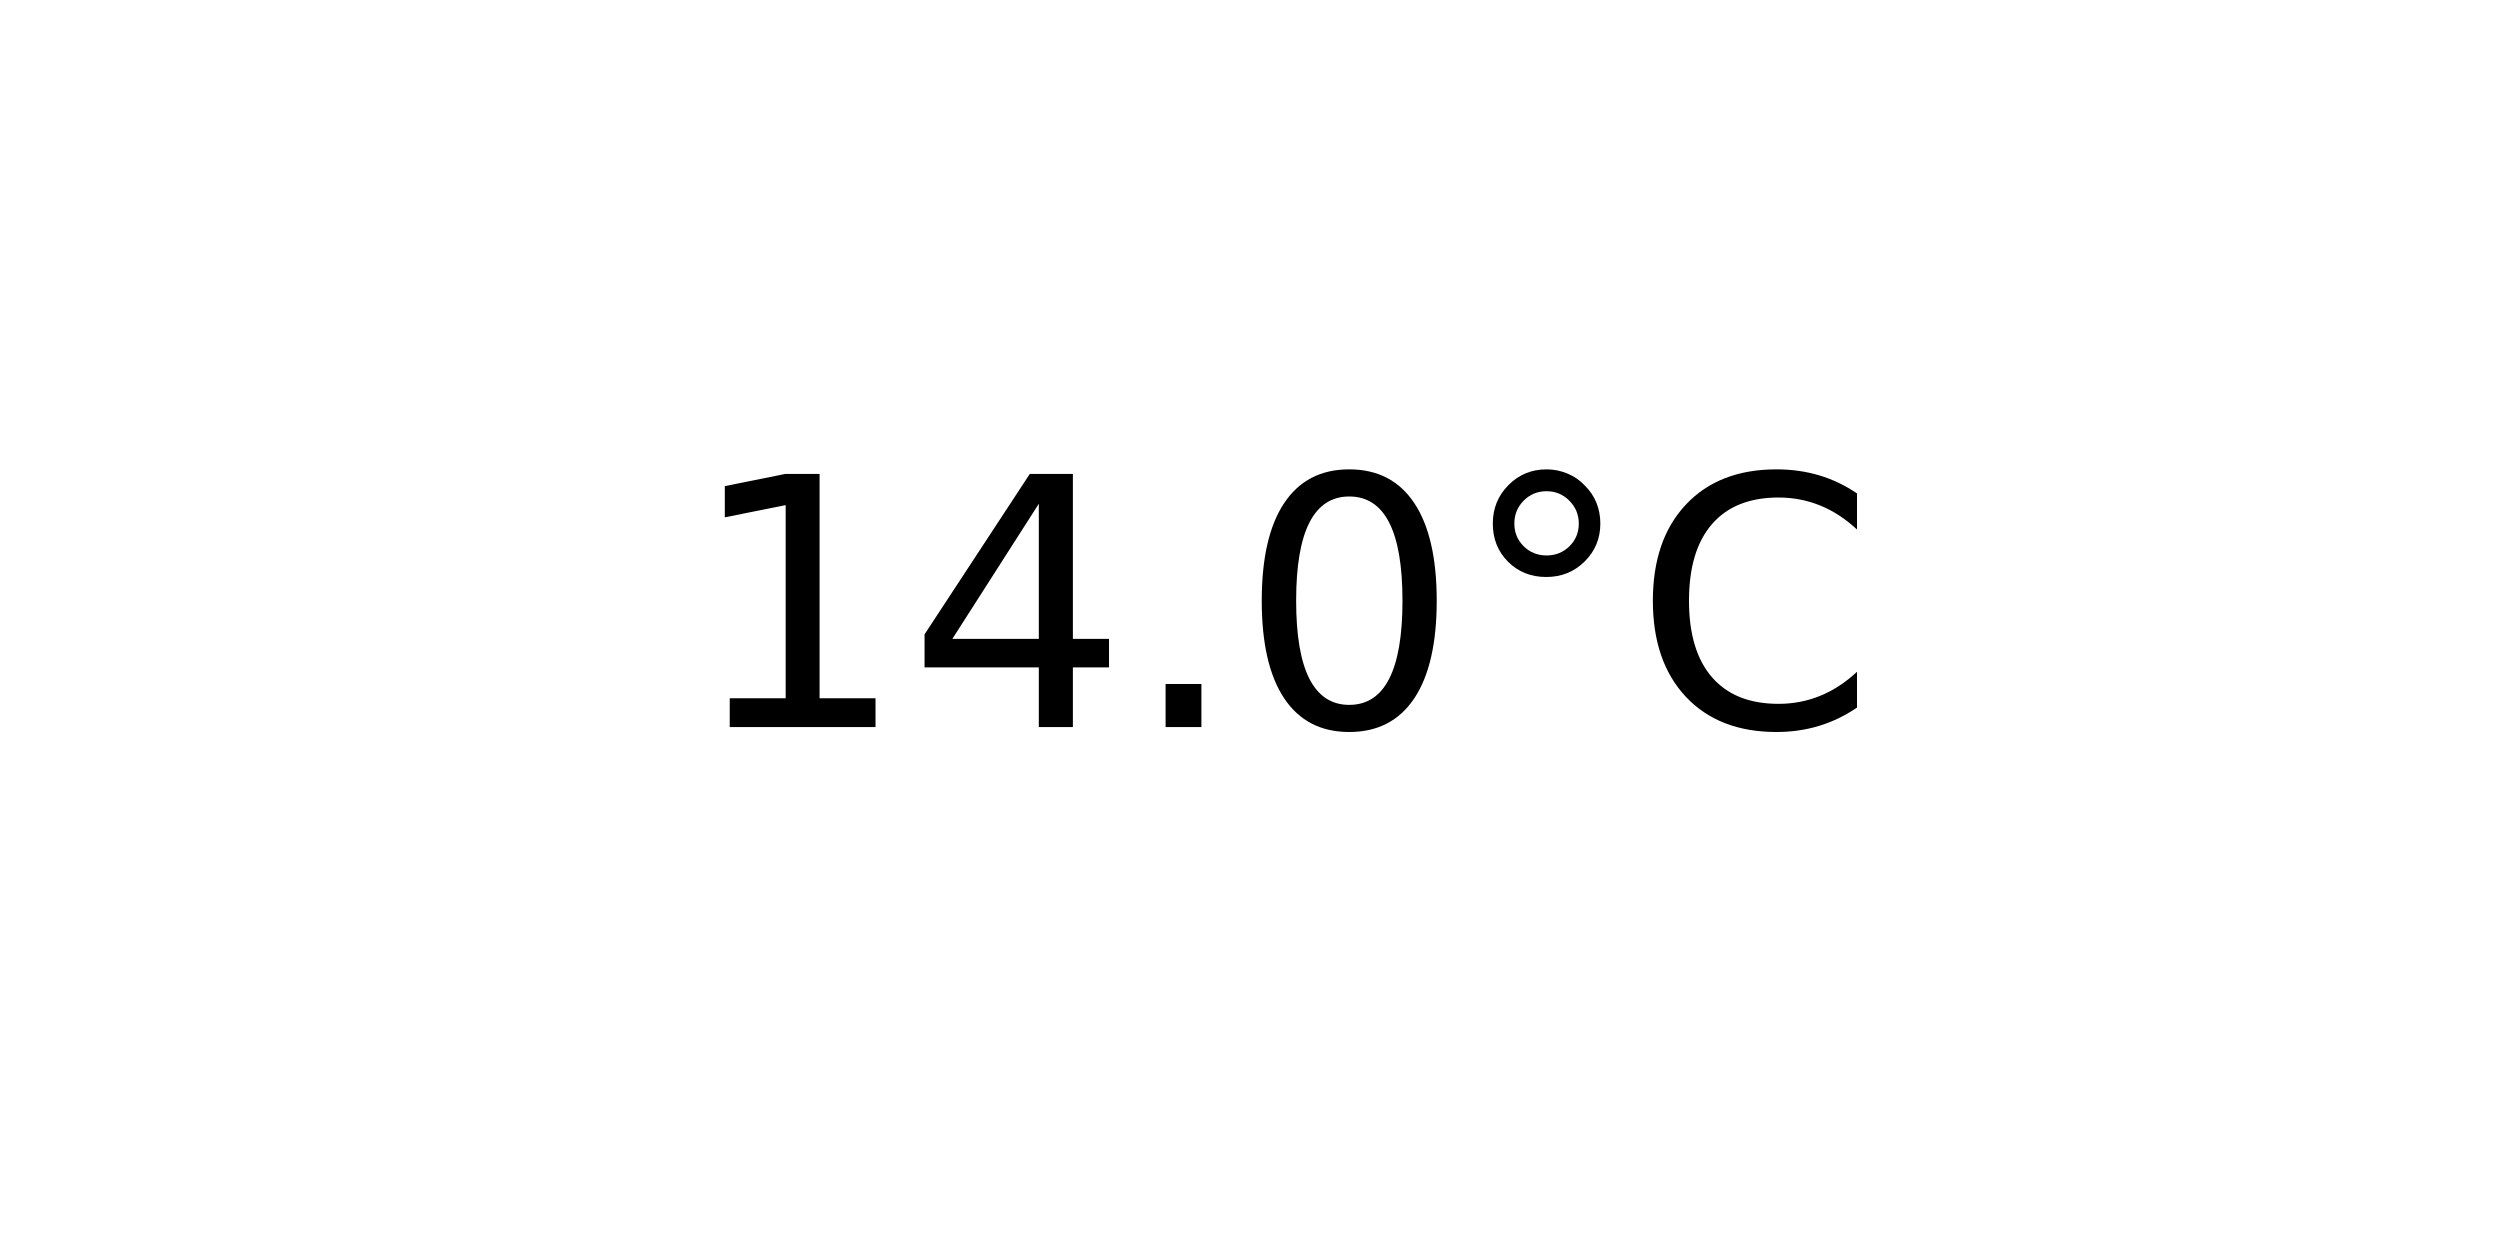
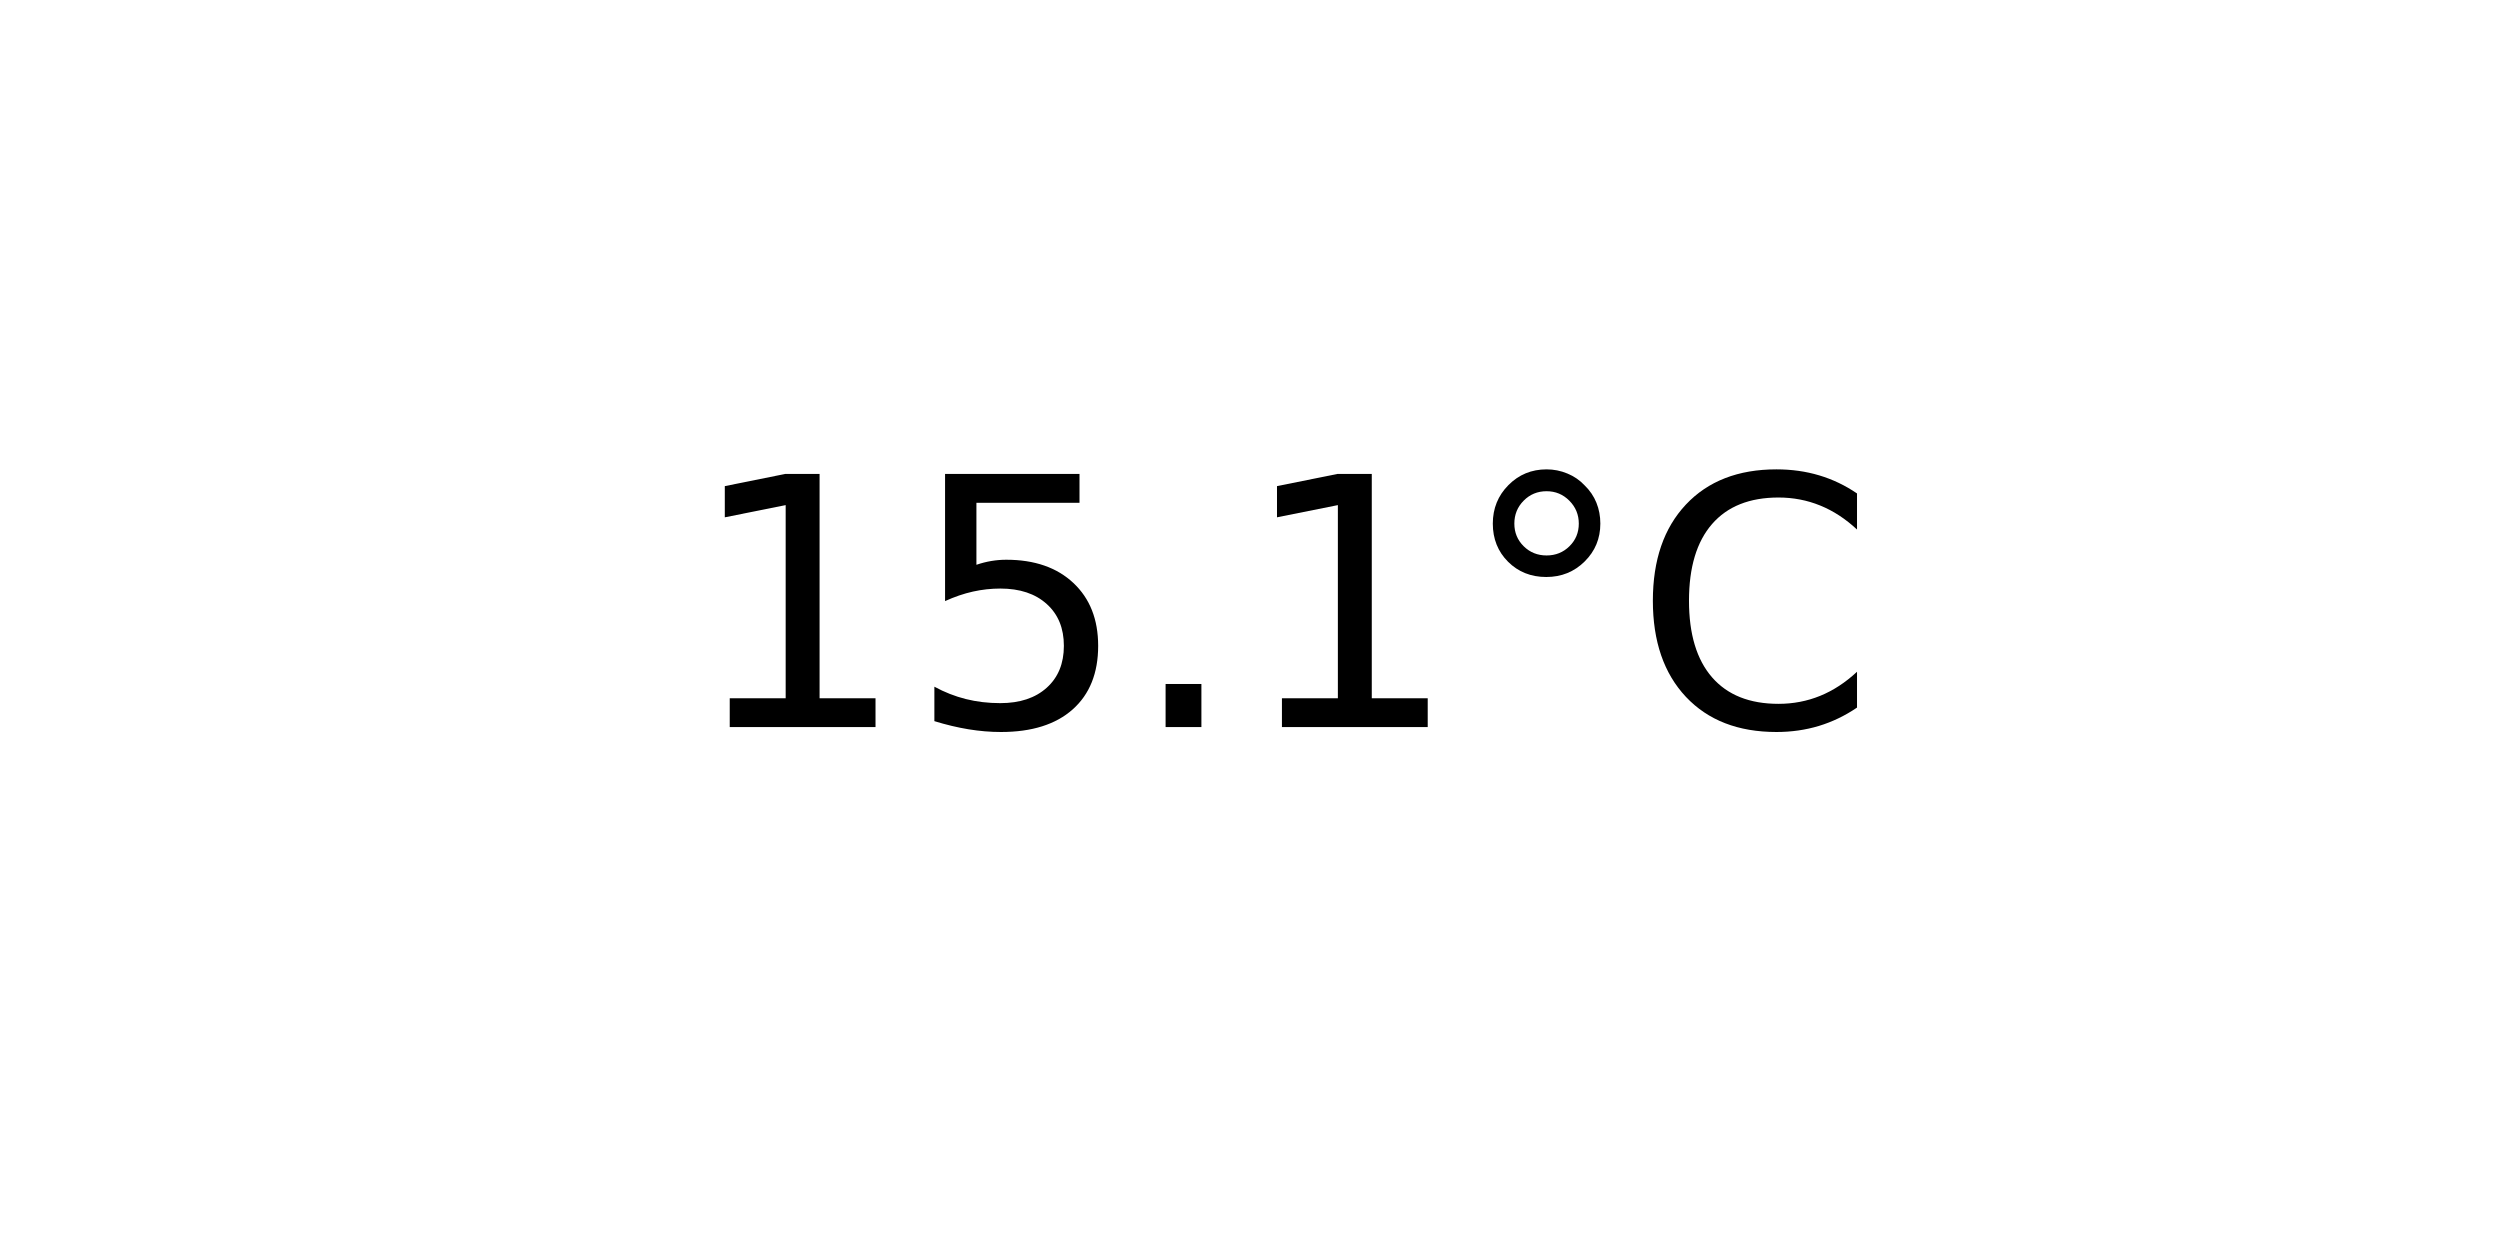
<svg xmlns="http://www.w3.org/2000/svg" xmlns:xlink="http://www.w3.org/1999/xlink" width="72pt" height="36pt" viewBox="0 0 72 36" version="1.1">
  <defs>
    <style type="text/css">*{stroke-linejoin: round; stroke-linecap: butt}</style>
  </defs>
  <g id="figure_1">
    <g id="axes_1">
      <g id="text_1">
        <g transform="translate(19.77578 20.93937) scale(0.1 -0.1)">
          <defs>
            <path id="DejaVuSans-31" d="M 794 531  L 1825 531  L 1825 4091  L 703 3866  L 703 4441  L 1819 4666  L 2450 4666  L 2450 531  L 3481 531  L 3481 0  L 794 0  L 794 531  z " transform="scale(0.015625)" />
-             <path id="DejaVuSans-34" d="M 2419 4116  L 825 1625  L 2419 1625  L 2419 4116  z M 2253 4666  L 3047 4666  L 3047 1625  L 3713 1625  L 3713 1100  L 3047 1100  L 3047 0  L 2419 0  L 2419 1100  L 313 1100  L 313 1709  L 2253 4666  z " transform="scale(0.015625)" />
+             <path id="DejaVuSans-35" d="M 691 4666  L 3169 4666  L 3169 4134  L 1269 4134  L 1269 2991  Q 1406 3038 1543 3061  Q 1681 3084 1819 3084  Q 2600 3084 3056 2656  Q 3513 2228 3513 1497  Q 3513 744 3044 326  Q 2575 -91 1722 -91  Q 1428 -91 1123 -41  Q 819 9 494 109  L 494 744  Q 775 591 1075 516  Q 1375 441 1709 441  Q 2250 441 2565 725  Q 2881 1009 2881 1497  Q 2881 1984 2565 2268  Q 2250 2553 1709 2553  Q 1456 2553 1204 2497  Q 953 2441 691 2322  L 691 4666  z " transform="scale(0.015625)" />
            <path id="DejaVuSans-2e" d="M 684 794  L 1344 794  L 1344 0  L 684 0  L 684 794  z " transform="scale(0.015625)" />
-             <path id="DejaVuSans-30" d="M 2034 4250  Q 1547 4250 1301 3770  Q 1056 3291 1056 2328  Q 1056 1369 1301 889  Q 1547 409 2034 409  Q 2525 409 2770 889  Q 3016 1369 3016 2328  Q 3016 3291 2770 3770  Q 2525 4250 2034 4250  z M 2034 4750  Q 2819 4750 3233 4129  Q 3647 3509 3647 2328  Q 3647 1150 3233 529  Q 2819 -91 2034 -91  Q 1250 -91 836 529  Q 422 1150 422 2328  Q 422 3509 836 4129  Q 1250 4750 2034 4750  z " transform="scale(0.015625)" />
            <path id="DejaVuSans-b0" d="M 1600 4347  Q 1350 4347 1178 4173  Q 1006 4000 1006 3750  Q 1006 3503 1178 3333  Q 1350 3163 1600 3163  Q 1850 3163 2022 3333  Q 2194 3503 2194 3750  Q 2194 3997 2020 4172  Q 1847 4347 1600 4347  z M 1600 4750  Q 1800 4750 1984 4673  Q 2169 4597 2303 4453  Q 2447 4313 2519 4134  Q 2591 3956 2591 3750  Q 2591 3338 2302 3052  Q 2013 2766 1594 2766  Q 1172 2766 890 3047  Q 609 3328 609 3750  Q 609 4169 896 4459  Q 1184 4750 1600 4750  z " transform="scale(0.015625)" />
            <path id="DejaVuSans-43" d="M 4122 4306  L 4122 3641  Q 3803 3938 3442 4084  Q 3081 4231 2675 4231  Q 1875 4231 1450 3742  Q 1025 3253 1025 2328  Q 1025 1406 1450 917  Q 1875 428 2675 428  Q 3081 428 3442 575  Q 3803 722 4122 1019  L 4122 359  Q 3791 134 3420 21  Q 3050 -91 2638 -91  Q 1578 -91 968 557  Q 359 1206 359 2328  Q 359 3453 968 4101  Q 1578 4750 2638 4750  Q 3056 4750 3426 4639  Q 3797 4528 4122 4306  z " transform="scale(0.015625)" />
          </defs>
          <use xlink:href="#DejaVuSans-31" />
-           <use xlink:href="#DejaVuSans-34" x="63.623" />
+           <use xlink:href="#DejaVuSans-35" x="63.623" />
          <use xlink:href="#DejaVuSans-2e" x="127.246" />
-           <use xlink:href="#DejaVuSans-30" x="159.033" />
+           <use xlink:href="#DejaVuSans-31" x="159.033" />
          <use xlink:href="#DejaVuSans-b0" x="222.656" />
          <use xlink:href="#DejaVuSans-43" x="272.656" />
        </g>
      </g>
    </g>
  </g>
</svg>
